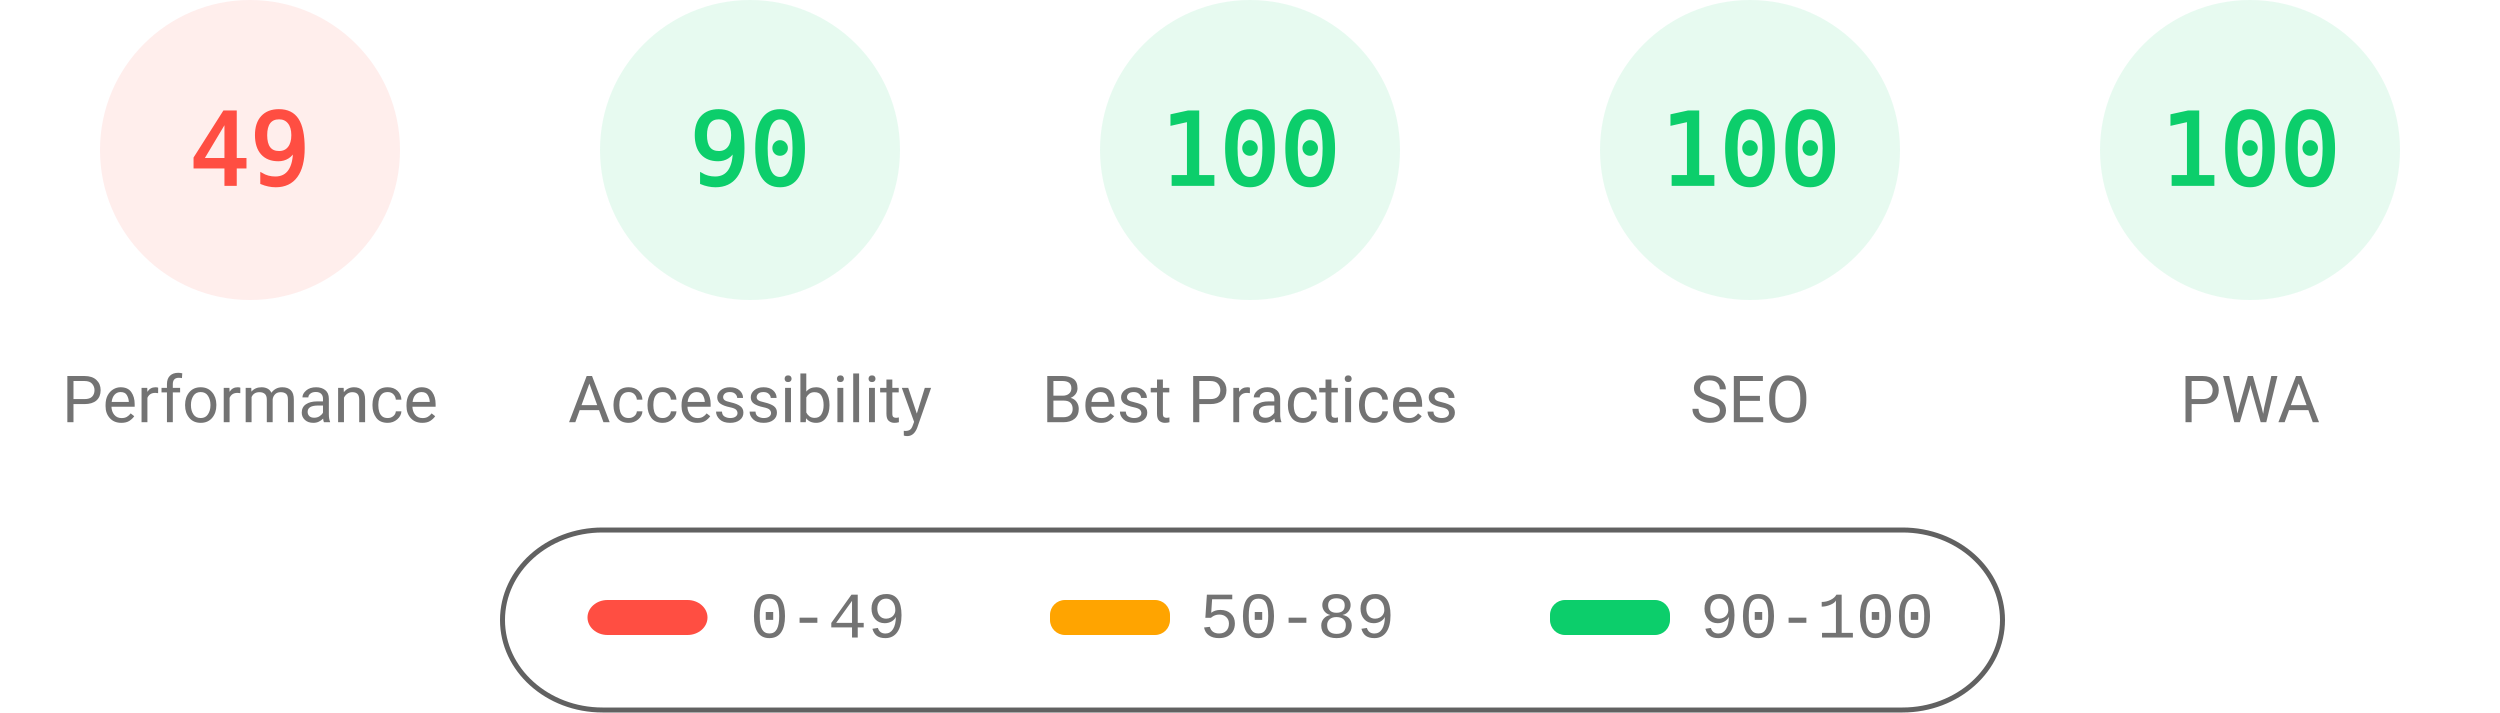
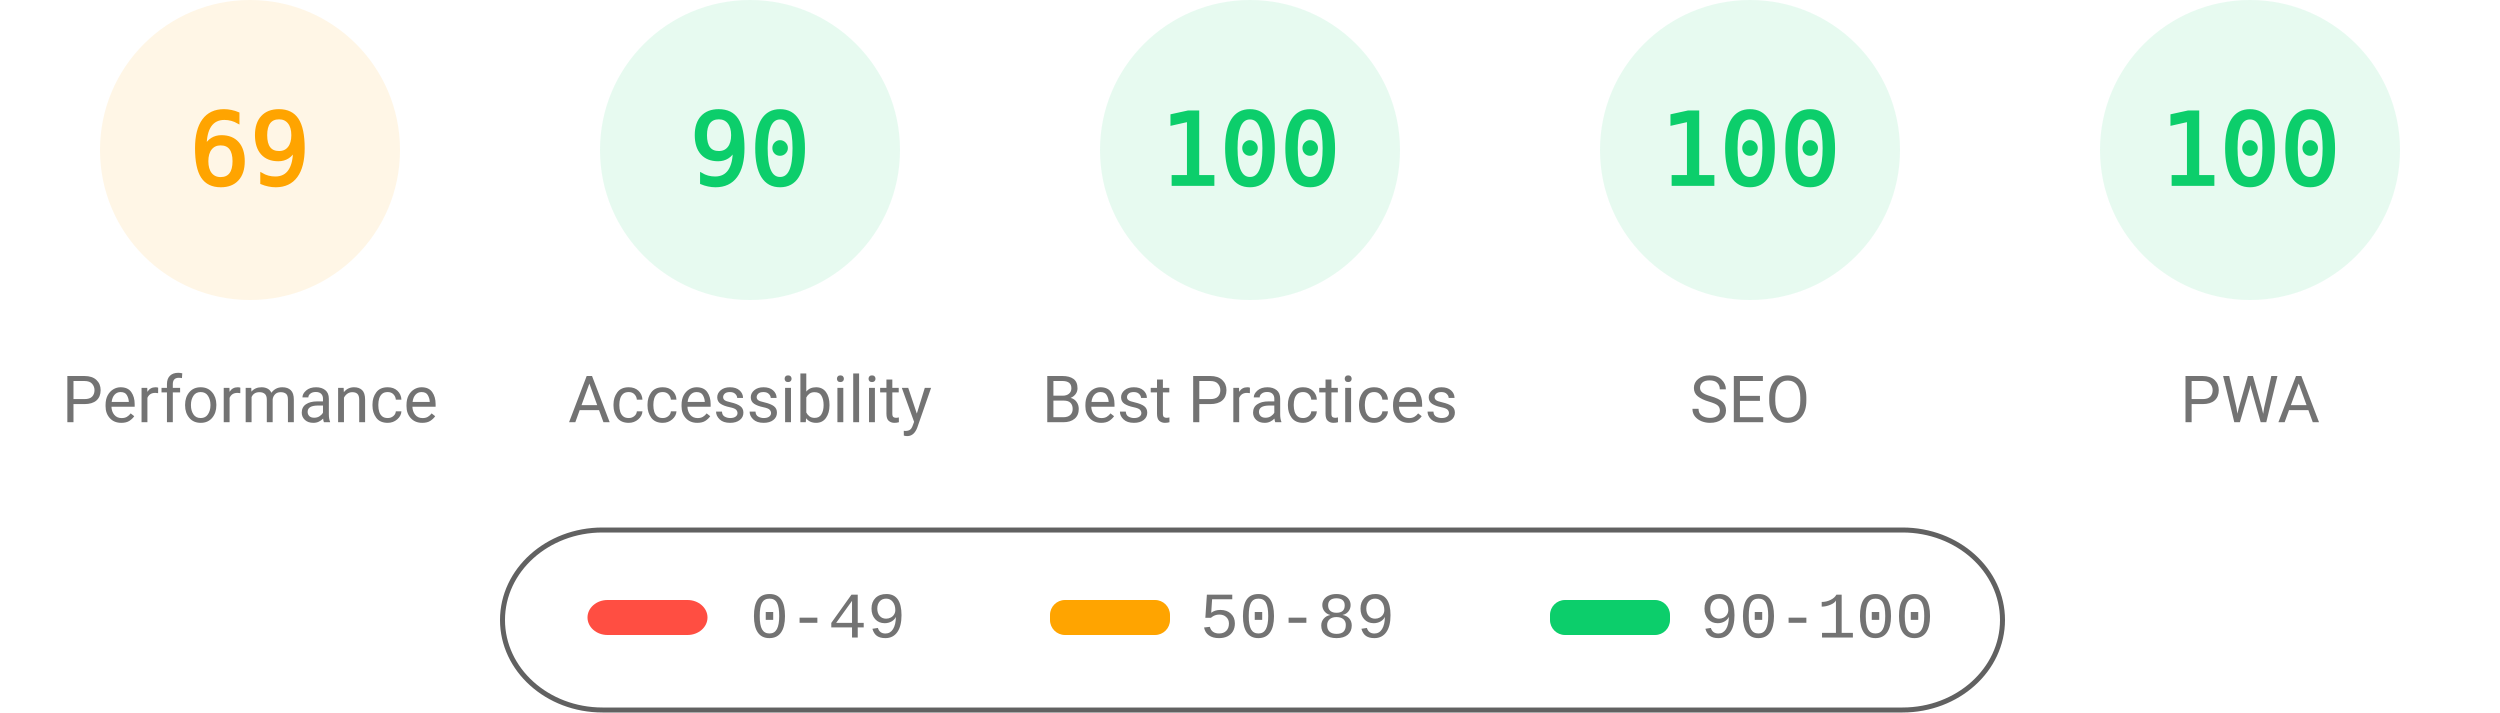
<svg xmlns="http://www.w3.org/2000/svg" fill="none" width="1000" height="285">
  <style>.gauge-base{opacity:.1}.gauge-arc{fill:none;animation-delay:250ms;stroke-linecap:round;transform:rotate(-90deg);transform-origin:100px 60px;animation:load-gauge 1s ease forwards}.guage-text{font-size:40px;font-family:monospace;text-align:center}.guage-red{color:#ff4e42;fill:#ff4e42;stroke:#ff4e42}.guage-orange{color:#ffa400;fill:#ffa400;stroke:#ffa400}.guage-green{color:#0cce6b;fill:#0cce6b;stroke:#0cce6b}.guage-undefined{color:#5c5c5c;fill:#5c5c5c;stroke:#5c5c5c}.guage-title{color:#737373;fill:#737373;stroke:none;font-size:26px;line-height:26px;font-family:Roboto,Halvetica,Arial,sans-serif}@keyframes load-gauge{from{stroke-dasharray:0 352.858}}</style>
-   <svg class="guage-div guage-perf guage-red" viewBox="0 0 200 200" width="200" height="200">
+   <svg class="guage-div guage-perf guage-orange" viewBox="0 0 200 200" width="200" height="200">
    <circle class="gauge-base" r="56" cx="100" cy="60" stroke-width="8" />
-     <circle class="gauge-arc guage-arc-1" r="56" cx="100" cy="60" stroke-width="8" style="stroke-dasharray:172.41,351.858" />
-     <text class="guage-text" x="100" y="60" alignment-baseline="central" dominant-baseline="central" text-anchor="middle">49</text>
+     <circle class="gauge-arc guage-arc-1" r="56" cx="100" cy="60" stroke-width="8" style="stroke-dasharray:242.782,351.858" />
+     <text class="guage-text" x="100" y="60" alignment-baseline="central" dominant-baseline="central" text-anchor="middle">69</text>
    <text class="guage-title" x="100" y="160" alignment-baseline="central" dominant-baseline="central" text-anchor="middle">Performance</text>
  </svg>
  <svg class="guage-div guage-acc guage-green" viewBox="0 0 200 200" width="200" height="200" x="200">
    <circle class="gauge-base" r="56" cx="100" cy="60" stroke-width="8" />
    <circle class="gauge-arc guage-arc-2" r="56" cx="100" cy="60" stroke-width="8" style="stroke-dasharray:316.672,351.858" />
    <text class="guage-text" x="100" y="60" alignment-baseline="central" dominant-baseline="central" text-anchor="middle">90</text>
    <text class="guage-title" x="100" y="160" alignment-baseline="central" dominant-baseline="central" text-anchor="middle">Accessibility</text>
  </svg>
  <svg class="guage-div guage-best guage-green" viewBox="0 0 200 200" width="200" height="200" x="400">
    <circle class="gauge-base" r="56" cx="100" cy="60" stroke-width="8" />
    <circle class="gauge-arc guage-arc-3" r="56" cx="100" cy="60" stroke-width="8" style="stroke-dasharray:351.858,351.858" />
    <text class="guage-text" x="100" y="60" alignment-baseline="central" dominant-baseline="central" text-anchor="middle">100</text>
    <text class="guage-title" x="100" y="160" alignment-baseline="central" dominant-baseline="central" text-anchor="middle">Best Practices</text>
  </svg>
  <svg class="guage-div guage-seo guage-green" viewBox="0 0 200 200" width="200" height="200" x="600">
    <circle class="gauge-base" r="56" cx="100" cy="60" stroke-width="8" />
    <circle class="gauge-arc guage-arc-4" r="56" cx="100" cy="60" stroke-width="8" style="stroke-dasharray:351.858,351.858" />
    <text class="guage-text" x="100" y="60" alignment-baseline="central" dominant-baseline="central" text-anchor="middle">100</text>
    <text class="guage-title" x="100" y="160" alignment-baseline="central" dominant-baseline="central" text-anchor="middle">SEO</text>
  </svg>
  <svg class="guage-div guage-pwa guage-green" viewBox="0 0 200 200" width="200" height="200" x="800">
    <circle class="gauge-base" r="56" cx="100" cy="60" stroke-width="8" />
    <circle class="gauge-arc guage-arc-4" r="56" cx="100" cy="60" stroke-width="8" style="stroke-dasharray:351.858,351.858" />
    <text class="guage-text" x="100" y="60" alignment-baseline="central" dominant-baseline="central" text-anchor="middle">100</text>
    <text class="guage-title" x="100" y="160" alignment-baseline="central" dominant-baseline="central" text-anchor="middle">PWA</text>
  </svg>
  <svg width="604" height="76" x="200" y="210">
    <path fill="none" id="canvas_background" d="M-1-1h604v80H-1z" />
    <rect fill-opacity="0" stroke="#616161" stroke-width="2" rx="40" id="svg_2" height="72" width="600" y="2" x="1" fill="#000" />
    <rect stroke="#000" rx="8" id="svg_3" height="14" width="48" y="30" x="35" stroke-opacity="null" stroke-width="0" fill="#ff4e42" />
    <rect stroke="#000" rx="6" id="svg_4" height="14" width="48" y="30" x="220" stroke-opacity="null" stroke-width="0" fill="#ffa400" />
    <rect stroke="#000" rx="6" id="svg_5" height="14" width="48" y="30" x="420" stroke-opacity="null" stroke-width="0" fill="#0cce6b" />
    <text xml:space="preserve" text-anchor="start" font-family="'Courier New', Courier, monospace" font-size="26" id="svg_6" y="45" x="100" stroke-opacity="null" stroke-width="0" stroke="#000" fill="#737373">0-49</text>
    <text xml:space="preserve" text-anchor="start" font-family="'Courier New', Courier, monospace" font-size="26" id="svg_7" y="45" x="280" stroke-opacity="null" stroke-width="0" stroke="#000" fill="#737373">50-89</text>
    <text xml:space="preserve" text-anchor="start" font-family="'Courier New', Courier, monospace" font-size="26" id="svg_8" y="45" x="480" stroke-opacity="null" stroke-width="0" stroke="#000" fill="#737373">90-100</text>
  </svg>
</svg>
